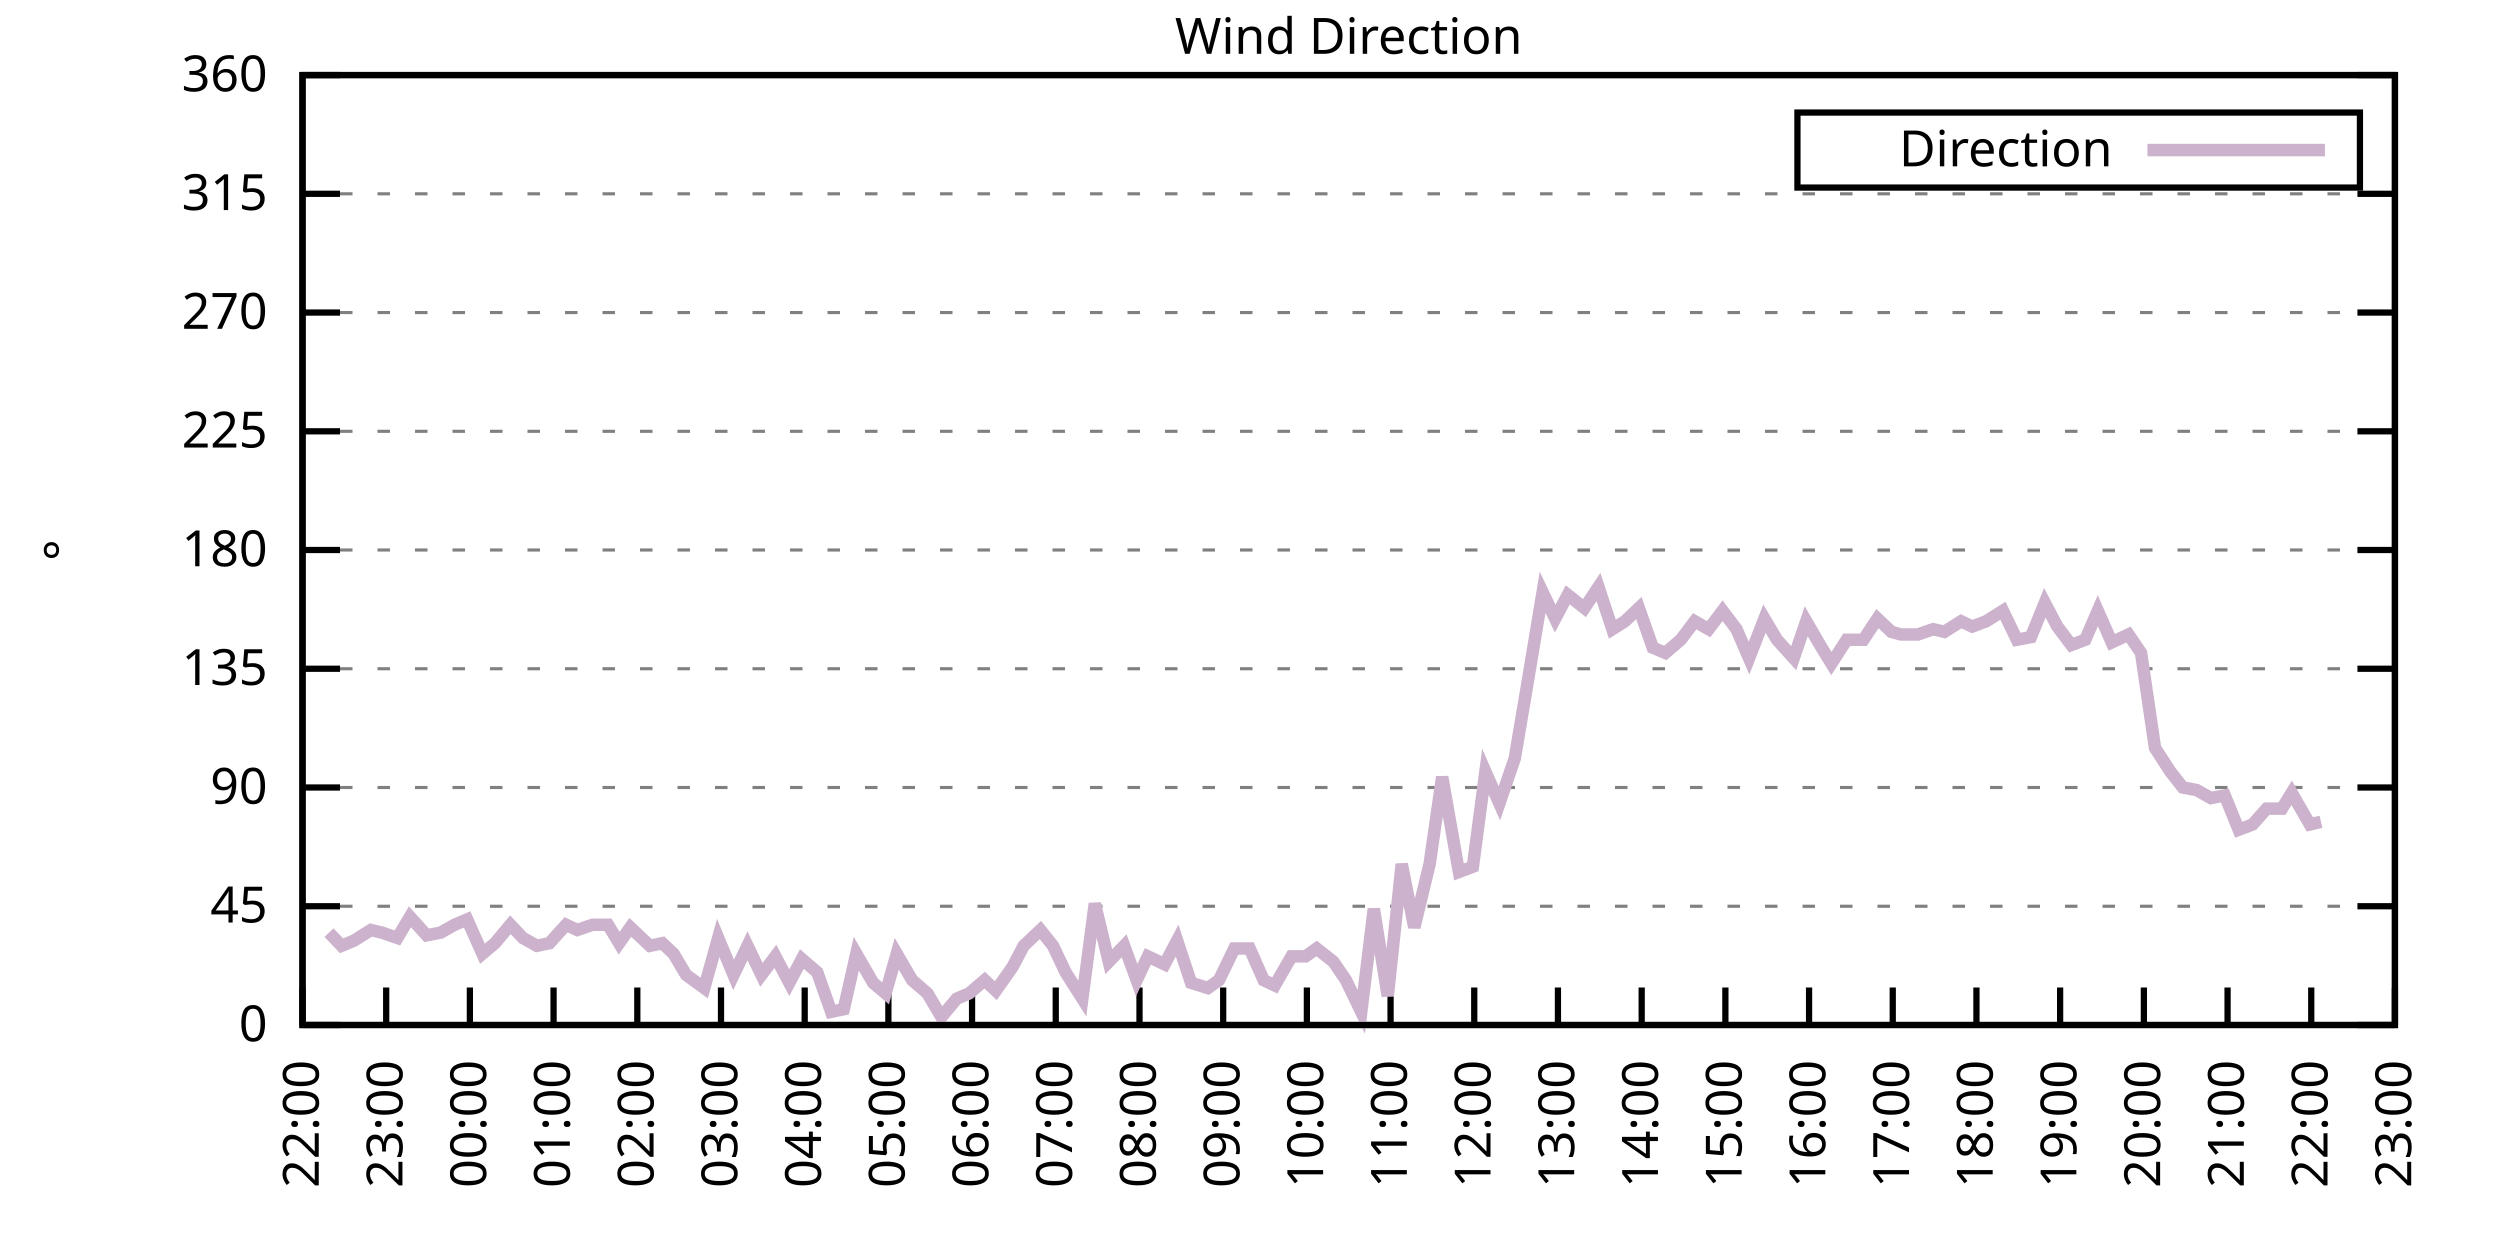
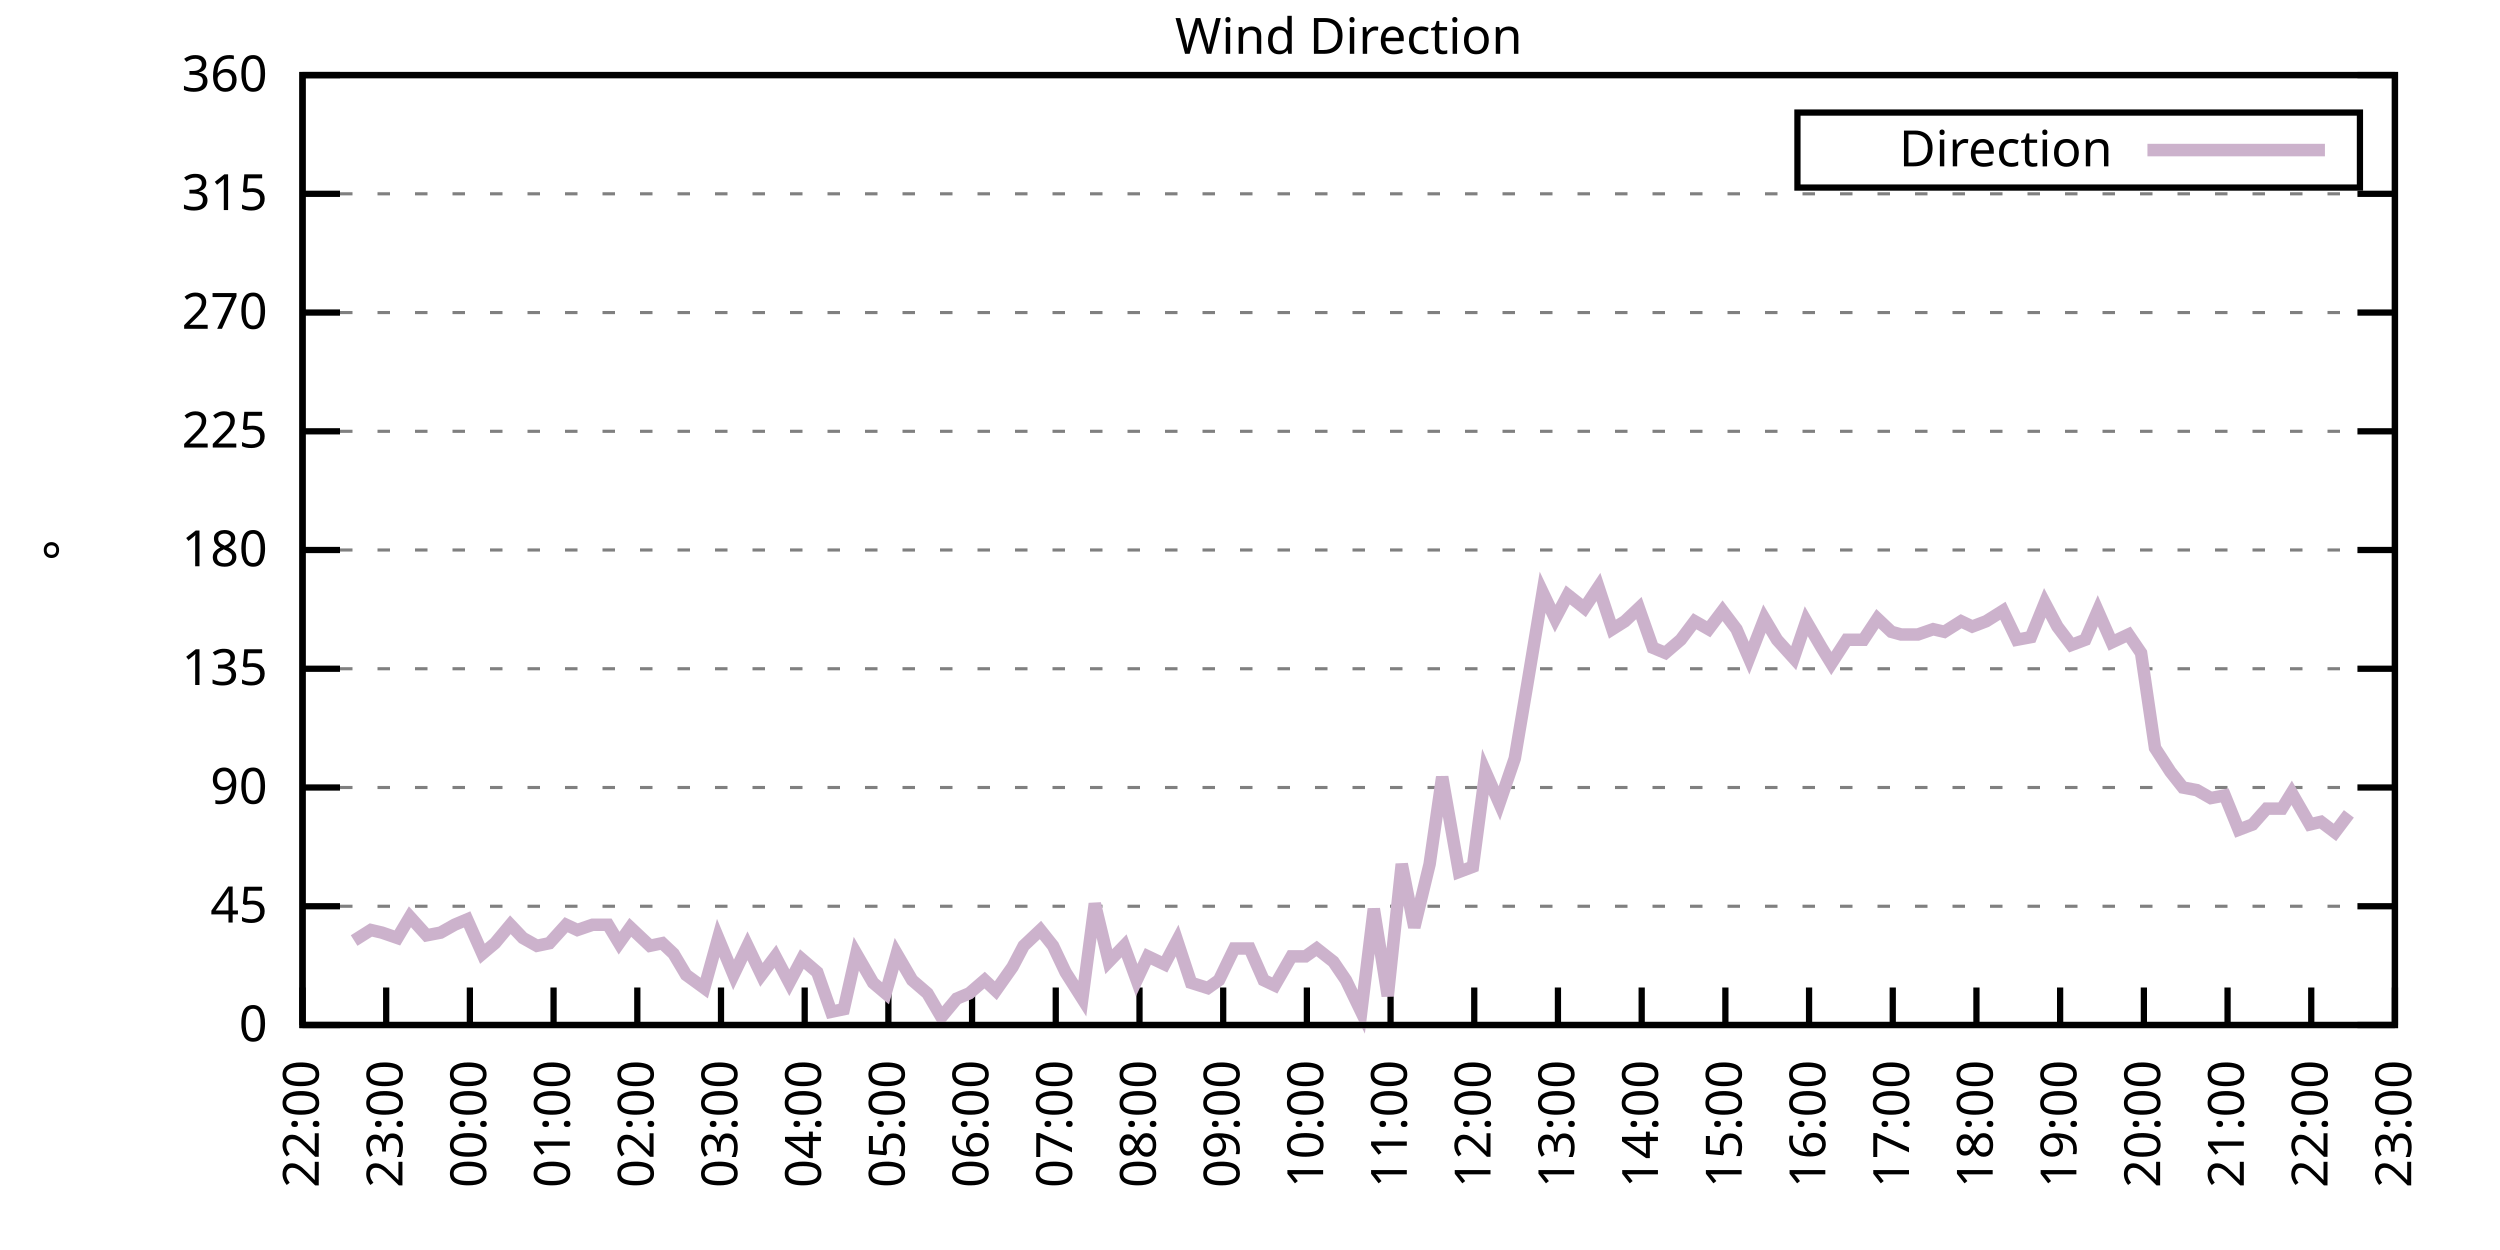
<svg xmlns="http://www.w3.org/2000/svg" xmlns:xlink="http://www.w3.org/1999/xlink" width="400" height="200" viewBox="0 0 400 200">
  <g id="gnuplot_canvas">
    <rect x="0" y="0" width="400" height="200" fill="none" />
    <defs>
      <circle id="gpDot" r="0.5" stroke-width="0.5" stroke="currentColor" />
      <path id="gpPt0" stroke-width="0.333" stroke="currentColor" d="M-1,0 h2 M0,-1 v2" />
      <path id="gpPt1" stroke-width="0.333" stroke="currentColor" d="M-1,-1 L1,1 M1,-1 L-1,1" />
      <path id="gpPt2" stroke-width="0.333" stroke="currentColor" d="M-1,0 L1,0 M0,-1 L0,1 M-1,-1 L1,1 M-1,1 L1,-1" />
      <rect id="gpPt3" stroke-width="0.333" stroke="currentColor" x="-1" y="-1" width="2" height="2" />
      <rect id="gpPt4" stroke-width="0.333" stroke="currentColor" fill="currentColor" x="-1" y="-1" width="2" height="2" />
      <circle id="gpPt5" stroke-width="0.333" stroke="currentColor" cx="0" cy="0" r="1" />
      <use xlink:href="#gpPt5" id="gpPt6" fill="currentColor" stroke="none" />
      <path id="gpPt7" stroke-width="0.333" stroke="currentColor" d="M0,-1.33 L-1.33,0.67 L1.33,0.67 z" />
      <use xlink:href="#gpPt7" id="gpPt8" fill="currentColor" stroke="none" />
      <use xlink:href="#gpPt7" id="gpPt9" stroke="currentColor" transform="rotate(180)" />
      <use xlink:href="#gpPt9" id="gpPt10" fill="currentColor" stroke="none" />
      <use xlink:href="#gpPt3" id="gpPt11" stroke="currentColor" transform="rotate(45)" />
      <use xlink:href="#gpPt11" id="gpPt12" fill="currentColor" stroke="none" />
      <path id="gpPt13" stroke-width="0.333" stroke="currentColor" d="M0,1.330 L1.265,0.411 L0.782,-1.067 L-0.782,-1.076 L-1.265,0.411 z" />
      <use xlink:href="#gpPt13" id="gpPt14" fill="currentColor" stroke="none" />
      <filter id="textbox" filterUnits="objectBoundingBox" x="0" y="0" height="1" width="1">
        <feFlood flood-color="white" flood-opacity="1" result="bgnd" />
        <feComposite in="SourceGraphic" in2="bgnd" operator="atop" />
      </filter>
      <filter id="greybox" filterUnits="objectBoundingBox" x="0" y="0" height="1" width="1">
        <feFlood flood-color="lightgrey" flood-opacity="1" result="grey" />
        <feComposite in="SourceGraphic" in2="grey" operator="atop" />
      </filter>
    </defs>
    <g fill="none" color="white" stroke="currentColor" stroke-width="1.00" stroke-linecap="butt" stroke-linejoin="miter">
</g>
    <g fill="none" color="black" stroke="currentColor" stroke-width="1.00" stroke-linecap="butt" stroke-linejoin="miter">
      <g stroke="none" shape-rendering="crispEdges">
        <polygon fill="rgb(255, 255, 255)" points="48.40,164.00 383.18,164.00 383.18,12.02 48.40,12.02 " />
      </g>
    </g>
    <g fill="none" color="black" stroke="currentColor" stroke-width="1.00" stroke-linecap="butt" stroke-linejoin="miter">
</g>
    <g fill="none" color="black" stroke="black" stroke-width="0.50" stroke-linecap="butt" stroke-linejoin="miter">
</g>
    <g fill="none" color="gray" stroke="currentColor" stroke-width="0.50" stroke-linecap="butt" stroke-linejoin="miter">
      <path stroke="gray" stroke-dasharray="2,4" class="gridline" d="M48.40,164.00 L383.19,164.00  " />
    </g>
    <g fill="none" color="gray" stroke="gray" stroke-width="1.00" stroke-linecap="butt" stroke-linejoin="miter">
</g>
    <g fill="none" color="black" stroke="currentColor" stroke-width="1.00" stroke-linecap="butt" stroke-linejoin="miter">
      <path stroke="black" d="M48.40,164.00 L54.40,164.00 M383.19,164.00 L377.19,164.00  " />
      <g transform="translate(42.80,166.60)" stroke="none" fill="black" font-family="Sans" font-size="8.00" text-anchor="end">
        <text>
          <tspan font-family="Sans"> 0</tspan>
        </text>
      </g>
    </g>
    <g fill="none" color="black" stroke="currentColor" stroke-width="1.00" stroke-linecap="butt" stroke-linejoin="miter">
</g>
    <g fill="none" color="black" stroke="black" stroke-width="0.50" stroke-linecap="butt" stroke-linejoin="miter">
</g>
    <g fill="none" color="gray" stroke="currentColor" stroke-width="0.50" stroke-linecap="butt" stroke-linejoin="miter">
      <path stroke="gray" stroke-dasharray="2,4" class="gridline" d="M48.40,145.00 L383.19,145.00  " />
    </g>
    <g fill="none" color="gray" stroke="gray" stroke-width="1.00" stroke-linecap="butt" stroke-linejoin="miter">
</g>
    <g fill="none" color="black" stroke="currentColor" stroke-width="1.00" stroke-linecap="butt" stroke-linejoin="miter">
      <path stroke="black" d="M48.40,145.00 L54.40,145.00 M383.19,145.00 L377.19,145.00  " />
      <g transform="translate(42.80,147.60)" stroke="none" fill="black" font-family="Sans" font-size="8.00" text-anchor="end">
        <text>
          <tspan font-family="Sans"> 45</tspan>
        </text>
      </g>
    </g>
    <g fill="none" color="black" stroke="currentColor" stroke-width="1.00" stroke-linecap="butt" stroke-linejoin="miter">
</g>
    <g fill="none" color="black" stroke="black" stroke-width="0.50" stroke-linecap="butt" stroke-linejoin="miter">
</g>
    <g fill="none" color="gray" stroke="currentColor" stroke-width="0.50" stroke-linecap="butt" stroke-linejoin="miter">
      <path stroke="gray" stroke-dasharray="2,4" class="gridline" d="M48.40,126.00 L383.19,126.00  " />
    </g>
    <g fill="none" color="gray" stroke="gray" stroke-width="1.00" stroke-linecap="butt" stroke-linejoin="miter">
</g>
    <g fill="none" color="black" stroke="currentColor" stroke-width="1.00" stroke-linecap="butt" stroke-linejoin="miter">
      <path stroke="black" d="M48.40,126.00 L54.40,126.00 M383.19,126.00 L377.19,126.00  " />
      <g transform="translate(42.80,128.60)" stroke="none" fill="black" font-family="Sans" font-size="8.00" text-anchor="end">
        <text>
          <tspan font-family="Sans"> 90</tspan>
        </text>
      </g>
    </g>
    <g fill="none" color="black" stroke="currentColor" stroke-width="1.00" stroke-linecap="butt" stroke-linejoin="miter">
</g>
    <g fill="none" color="black" stroke="black" stroke-width="0.50" stroke-linecap="butt" stroke-linejoin="miter">
</g>
    <g fill="none" color="gray" stroke="currentColor" stroke-width="0.50" stroke-linecap="butt" stroke-linejoin="miter">
      <path stroke="gray" stroke-dasharray="2,4" class="gridline" d="M48.40,107.00 L383.19,107.00  " />
    </g>
    <g fill="none" color="gray" stroke="gray" stroke-width="1.00" stroke-linecap="butt" stroke-linejoin="miter">
</g>
    <g fill="none" color="black" stroke="currentColor" stroke-width="1.00" stroke-linecap="butt" stroke-linejoin="miter">
      <path stroke="black" d="M48.40,107.00 L54.40,107.00 M383.19,107.00 L377.19,107.00  " />
      <g transform="translate(42.80,109.60)" stroke="none" fill="black" font-family="Sans" font-size="8.00" text-anchor="end">
        <text>
          <tspan font-family="Sans"> 135</tspan>
        </text>
      </g>
    </g>
    <g fill="none" color="black" stroke="currentColor" stroke-width="1.00" stroke-linecap="butt" stroke-linejoin="miter">
</g>
    <g fill="none" color="black" stroke="black" stroke-width="0.50" stroke-linecap="butt" stroke-linejoin="miter">
</g>
    <g fill="none" color="gray" stroke="currentColor" stroke-width="0.50" stroke-linecap="butt" stroke-linejoin="miter">
      <path stroke="gray" stroke-dasharray="2,4" class="gridline" d="M48.40,88.00 L383.19,88.00  " />
    </g>
    <g fill="none" color="gray" stroke="gray" stroke-width="1.00" stroke-linecap="butt" stroke-linejoin="miter">
</g>
    <g fill="none" color="black" stroke="currentColor" stroke-width="1.00" stroke-linecap="butt" stroke-linejoin="miter">
      <path stroke="black" d="M48.40,88.00 L54.40,88.00 M383.19,88.00 L377.19,88.00  " />
      <g transform="translate(42.80,90.60)" stroke="none" fill="black" font-family="Sans" font-size="8.00" text-anchor="end">
        <text>
          <tspan font-family="Sans"> 180</tspan>
        </text>
      </g>
    </g>
    <g fill="none" color="black" stroke="currentColor" stroke-width="1.00" stroke-linecap="butt" stroke-linejoin="miter">
</g>
    <g fill="none" color="black" stroke="black" stroke-width="0.50" stroke-linecap="butt" stroke-linejoin="miter">
</g>
    <g fill="none" color="gray" stroke="currentColor" stroke-width="0.50" stroke-linecap="butt" stroke-linejoin="miter">
      <path stroke="gray" stroke-dasharray="2,4" class="gridline" d="M48.40,69.01 L383.19,69.01  " />
    </g>
    <g fill="none" color="gray" stroke="gray" stroke-width="1.00" stroke-linecap="butt" stroke-linejoin="miter">
</g>
    <g fill="none" color="black" stroke="currentColor" stroke-width="1.00" stroke-linecap="butt" stroke-linejoin="miter">
      <path stroke="black" d="M48.40,69.01 L54.40,69.01 M383.19,69.01 L377.19,69.01  " />
      <g transform="translate(42.80,71.61)" stroke="none" fill="black" font-family="Sans" font-size="8.00" text-anchor="end">
        <text>
          <tspan font-family="Sans"> 225</tspan>
        </text>
      </g>
    </g>
    <g fill="none" color="black" stroke="currentColor" stroke-width="1.00" stroke-linecap="butt" stroke-linejoin="miter">
</g>
    <g fill="none" color="black" stroke="black" stroke-width="0.50" stroke-linecap="butt" stroke-linejoin="miter">
</g>
    <g fill="none" color="gray" stroke="currentColor" stroke-width="0.50" stroke-linecap="butt" stroke-linejoin="miter">
      <path stroke="gray" stroke-dasharray="2,4" class="gridline" d="M48.40,50.01 L383.19,50.01  " />
    </g>
    <g fill="none" color="gray" stroke="gray" stroke-width="1.00" stroke-linecap="butt" stroke-linejoin="miter">
</g>
    <g fill="none" color="black" stroke="currentColor" stroke-width="1.00" stroke-linecap="butt" stroke-linejoin="miter">
      <path stroke="black" d="M48.40,50.01 L54.40,50.01 M383.19,50.01 L377.19,50.01  " />
      <g transform="translate(42.80,52.61)" stroke="none" fill="black" font-family="Sans" font-size="8.00" text-anchor="end">
        <text>
          <tspan font-family="Sans"> 270</tspan>
        </text>
      </g>
    </g>
    <g fill="none" color="black" stroke="currentColor" stroke-width="1.00" stroke-linecap="butt" stroke-linejoin="miter">
</g>
    <g fill="none" color="black" stroke="black" stroke-width="0.50" stroke-linecap="butt" stroke-linejoin="miter">
</g>
    <g fill="none" color="gray" stroke="currentColor" stroke-width="0.50" stroke-linecap="butt" stroke-linejoin="miter">
      <path stroke="gray" stroke-dasharray="2,4" class="gridline" d="M48.40,31.01 L383.19,31.01  " />
    </g>
    <g fill="none" color="gray" stroke="gray" stroke-width="1.00" stroke-linecap="butt" stroke-linejoin="miter">
</g>
    <g fill="none" color="black" stroke="currentColor" stroke-width="1.00" stroke-linecap="butt" stroke-linejoin="miter">
      <path stroke="black" d="M48.40,31.01 L54.40,31.01 M383.19,31.01 L377.19,31.01  " />
      <g transform="translate(42.80,33.61)" stroke="none" fill="black" font-family="Sans" font-size="8.00" text-anchor="end">
        <text>
          <tspan font-family="Sans"> 315</tspan>
        </text>
      </g>
    </g>
    <g fill="none" color="black" stroke="currentColor" stroke-width="1.00" stroke-linecap="butt" stroke-linejoin="miter">
</g>
    <g fill="none" color="black" stroke="black" stroke-width="0.50" stroke-linecap="butt" stroke-linejoin="miter">
</g>
    <g fill="none" color="gray" stroke="currentColor" stroke-width="0.50" stroke-linecap="butt" stroke-linejoin="miter">
      <path stroke="gray" stroke-dasharray="2,4" class="gridline" d="M48.40,12.01 L383.19,12.01  " />
    </g>
    <g fill="none" color="gray" stroke="gray" stroke-width="1.00" stroke-linecap="butt" stroke-linejoin="miter">
</g>
    <g fill="none" color="black" stroke="currentColor" stroke-width="1.00" stroke-linecap="butt" stroke-linejoin="miter">
      <path stroke="black" d="M48.40,12.01 L54.40,12.01 M383.19,12.01 L377.19,12.01  " />
      <g transform="translate(42.80,14.61)" stroke="none" fill="black" font-family="Sans" font-size="8.00" text-anchor="end">
        <text>
          <tspan font-family="Sans"> 360</tspan>
        </text>
      </g>
    </g>
    <g fill="none" color="black" stroke="currentColor" stroke-width="1.00" stroke-linecap="butt" stroke-linejoin="miter">
      <path stroke="black" d="M48.40,164.00 L48.40,158.00  " />
      <g transform="translate(51.00,169.60) rotate(270.00)" stroke="none" fill="black" font-family="Sans" font-size="8.00" text-anchor="end">
        <text>
          <tspan font-family="Sans">22:00</tspan>
        </text>
      </g>
    </g>
    <g fill="none" color="black" stroke="currentColor" stroke-width="1.00" stroke-linecap="butt" stroke-linejoin="miter">
      <path stroke="black" d="M61.79,164.00 L61.79,158.00  " />
      <g transform="translate(64.39,169.60) rotate(270.00)" stroke="none" fill="black" font-family="Sans" font-size="8.00" text-anchor="end">
        <text>
          <tspan font-family="Sans">23:00</tspan>
        </text>
      </g>
    </g>
    <g fill="none" color="black" stroke="currentColor" stroke-width="1.00" stroke-linecap="butt" stroke-linejoin="miter">
      <path stroke="black" d="M75.18,164.00 L75.18,158.00  " />
      <g transform="translate(77.78,169.60) rotate(270.00)" stroke="none" fill="black" font-family="Sans" font-size="8.00" text-anchor="end">
        <text>
          <tspan font-family="Sans">00:00</tspan>
        </text>
      </g>
    </g>
    <g fill="none" color="black" stroke="currentColor" stroke-width="1.00" stroke-linecap="butt" stroke-linejoin="miter">
      <path stroke="black" d="M88.57,164.00 L88.57,158.00  " />
      <g transform="translate(91.17,169.60) rotate(270.00)" stroke="none" fill="black" font-family="Sans" font-size="8.00" text-anchor="end">
        <text>
          <tspan font-family="Sans">01:00</tspan>
        </text>
      </g>
    </g>
    <g fill="none" color="black" stroke="currentColor" stroke-width="1.00" stroke-linecap="butt" stroke-linejoin="miter">
      <path stroke="black" d="M101.97,164.00 L101.97,158.00  " />
      <g transform="translate(104.57,169.60) rotate(270.00)" stroke="none" fill="black" font-family="Sans" font-size="8.00" text-anchor="end">
        <text>
          <tspan font-family="Sans">02:00</tspan>
        </text>
      </g>
    </g>
    <g fill="none" color="black" stroke="currentColor" stroke-width="1.00" stroke-linecap="butt" stroke-linejoin="miter">
      <path stroke="black" d="M115.36,164.00 L115.36,158.00  " />
      <g transform="translate(117.96,169.60) rotate(270.00)" stroke="none" fill="black" font-family="Sans" font-size="8.00" text-anchor="end">
        <text>
          <tspan font-family="Sans">03:00</tspan>
        </text>
      </g>
    </g>
    <g fill="none" color="black" stroke="currentColor" stroke-width="1.00" stroke-linecap="butt" stroke-linejoin="miter">
      <path stroke="black" d="M128.75,164.00 L128.75,158.00  " />
      <g transform="translate(131.35,169.60) rotate(270.00)" stroke="none" fill="black" font-family="Sans" font-size="8.00" text-anchor="end">
        <text>
          <tspan font-family="Sans">04:00</tspan>
        </text>
      </g>
    </g>
    <g fill="none" color="black" stroke="currentColor" stroke-width="1.00" stroke-linecap="butt" stroke-linejoin="miter">
      <path stroke="black" d="M142.14,164.00 L142.14,158.00  " />
      <g transform="translate(144.74,169.60) rotate(270.00)" stroke="none" fill="black" font-family="Sans" font-size="8.00" text-anchor="end">
        <text>
          <tspan font-family="Sans">05:00</tspan>
        </text>
      </g>
    </g>
    <g fill="none" color="black" stroke="currentColor" stroke-width="1.00" stroke-linecap="butt" stroke-linejoin="miter">
      <path stroke="black" d="M155.53,164.00 L155.53,158.00  " />
      <g transform="translate(158.13,169.60) rotate(270.00)" stroke="none" fill="black" font-family="Sans" font-size="8.00" text-anchor="end">
        <text>
          <tspan font-family="Sans">06:00</tspan>
        </text>
      </g>
    </g>
    <g fill="none" color="black" stroke="currentColor" stroke-width="1.00" stroke-linecap="butt" stroke-linejoin="miter">
      <path stroke="black" d="M168.92,164.00 L168.92,158.00  " />
      <g transform="translate(171.52,169.60) rotate(270.00)" stroke="none" fill="black" font-family="Sans" font-size="8.00" text-anchor="end">
        <text>
          <tspan font-family="Sans">07:00</tspan>
        </text>
      </g>
    </g>
    <g fill="none" color="black" stroke="currentColor" stroke-width="1.00" stroke-linecap="butt" stroke-linejoin="miter">
      <path stroke="black" d="M182.32,164.00 L182.32,158.00  " />
      <g transform="translate(184.92,169.60) rotate(270.00)" stroke="none" fill="black" font-family="Sans" font-size="8.00" text-anchor="end">
        <text>
          <tspan font-family="Sans">08:00</tspan>
        </text>
      </g>
    </g>
    <g fill="none" color="black" stroke="currentColor" stroke-width="1.00" stroke-linecap="butt" stroke-linejoin="miter">
      <path stroke="black" d="M195.71,164.00 L195.71,158.00  " />
      <g transform="translate(198.31,169.60) rotate(270.00)" stroke="none" fill="black" font-family="Sans" font-size="8.00" text-anchor="end">
        <text>
          <tspan font-family="Sans">09:00</tspan>
        </text>
      </g>
    </g>
    <g fill="none" color="black" stroke="currentColor" stroke-width="1.00" stroke-linecap="butt" stroke-linejoin="miter">
      <path stroke="black" d="M209.10,164.00 L209.10,158.00  " />
      <g transform="translate(211.70,169.60) rotate(270.00)" stroke="none" fill="black" font-family="Sans" font-size="8.00" text-anchor="end">
        <text>
          <tspan font-family="Sans">10:00</tspan>
        </text>
      </g>
    </g>
    <g fill="none" color="black" stroke="currentColor" stroke-width="1.00" stroke-linecap="butt" stroke-linejoin="miter">
      <path stroke="black" d="M222.49,164.00 L222.49,158.00  " />
      <g transform="translate(225.09,169.60) rotate(270.00)" stroke="none" fill="black" font-family="Sans" font-size="8.00" text-anchor="end">
        <text>
          <tspan font-family="Sans">11:00</tspan>
        </text>
      </g>
    </g>
    <g fill="none" color="black" stroke="currentColor" stroke-width="1.00" stroke-linecap="butt" stroke-linejoin="miter">
      <path stroke="black" d="M235.88,164.00 L235.88,158.00  " />
      <g transform="translate(238.48,169.60) rotate(270.00)" stroke="none" fill="black" font-family="Sans" font-size="8.00" text-anchor="end">
        <text>
          <tspan font-family="Sans">12:00</tspan>
        </text>
      </g>
    </g>
    <g fill="none" color="black" stroke="currentColor" stroke-width="1.00" stroke-linecap="butt" stroke-linejoin="miter">
      <path stroke="black" d="M249.27,164.00 L249.27,158.00  " />
      <g transform="translate(251.87,169.60) rotate(270.00)" stroke="none" fill="black" font-family="Sans" font-size="8.00" text-anchor="end">
        <text>
          <tspan font-family="Sans">13:00</tspan>
        </text>
      </g>
    </g>
    <g fill="none" color="black" stroke="currentColor" stroke-width="1.00" stroke-linecap="butt" stroke-linejoin="miter">
      <path stroke="black" d="M262.67,164.00 L262.67,158.00  " />
      <g transform="translate(265.27,169.60) rotate(270.00)" stroke="none" fill="black" font-family="Sans" font-size="8.00" text-anchor="end">
        <text>
          <tspan font-family="Sans">14:00</tspan>
        </text>
      </g>
    </g>
    <g fill="none" color="black" stroke="currentColor" stroke-width="1.00" stroke-linecap="butt" stroke-linejoin="miter">
      <path stroke="black" d="M276.06,164.00 L276.06,158.00  " />
      <g transform="translate(278.66,169.60) rotate(270.00)" stroke="none" fill="black" font-family="Sans" font-size="8.00" text-anchor="end">
        <text>
          <tspan font-family="Sans">15:00</tspan>
        </text>
      </g>
    </g>
    <g fill="none" color="black" stroke="currentColor" stroke-width="1.00" stroke-linecap="butt" stroke-linejoin="miter">
      <path stroke="black" d="M289.45,164.00 L289.45,158.00  " />
      <g transform="translate(292.05,169.60) rotate(270.00)" stroke="none" fill="black" font-family="Sans" font-size="8.00" text-anchor="end">
        <text>
          <tspan font-family="Sans">16:00</tspan>
        </text>
      </g>
    </g>
    <g fill="none" color="black" stroke="currentColor" stroke-width="1.00" stroke-linecap="butt" stroke-linejoin="miter">
      <path stroke="black" d="M302.84,164.00 L302.84,158.00  " />
      <g transform="translate(305.44,169.60) rotate(270.00)" stroke="none" fill="black" font-family="Sans" font-size="8.00" text-anchor="end">
        <text>
          <tspan font-family="Sans">17:00</tspan>
        </text>
      </g>
    </g>
    <g fill="none" color="black" stroke="currentColor" stroke-width="1.00" stroke-linecap="butt" stroke-linejoin="miter">
      <path stroke="black" d="M316.23,164.00 L316.23,158.00  " />
      <g transform="translate(318.83,169.60) rotate(270.00)" stroke="none" fill="black" font-family="Sans" font-size="8.00" text-anchor="end">
        <text>
          <tspan font-family="Sans">18:00</tspan>
        </text>
      </g>
    </g>
    <g fill="none" color="black" stroke="currentColor" stroke-width="1.00" stroke-linecap="butt" stroke-linejoin="miter">
      <path stroke="black" d="M329.62,164.00 L329.62,158.00  " />
      <g transform="translate(332.22,169.60) rotate(270.00)" stroke="none" fill="black" font-family="Sans" font-size="8.00" text-anchor="end">
        <text>
          <tspan font-family="Sans">19:00</tspan>
        </text>
      </g>
    </g>
    <g fill="none" color="black" stroke="currentColor" stroke-width="1.00" stroke-linecap="butt" stroke-linejoin="miter">
      <path stroke="black" d="M343.02,164.00 L343.02,158.00  " />
      <g transform="translate(345.62,169.60) rotate(270.00)" stroke="none" fill="black" font-family="Sans" font-size="8.00" text-anchor="end">
        <text>
          <tspan font-family="Sans">20:00</tspan>
        </text>
      </g>
    </g>
    <g fill="none" color="black" stroke="currentColor" stroke-width="1.00" stroke-linecap="butt" stroke-linejoin="miter">
      <path stroke="black" d="M356.41,164.00 L356.41,158.00  " />
      <g transform="translate(359.01,169.60) rotate(270.00)" stroke="none" fill="black" font-family="Sans" font-size="8.00" text-anchor="end">
        <text>
          <tspan font-family="Sans">21:00</tspan>
        </text>
      </g>
    </g>
    <g fill="none" color="black" stroke="currentColor" stroke-width="1.00" stroke-linecap="butt" stroke-linejoin="miter">
      <path stroke="black" d="M369.80,164.00 L369.80,158.00  " />
      <g transform="translate(372.40,169.60) rotate(270.00)" stroke="none" fill="black" font-family="Sans" font-size="8.00" text-anchor="end">
        <text>
          <tspan font-family="Sans">22:00</tspan>
        </text>
      </g>
    </g>
    <g fill="none" color="black" stroke="currentColor" stroke-width="1.00" stroke-linecap="butt" stroke-linejoin="miter">
      <path stroke="black" d="M383.19,164.00 L383.19,158.00  " />
      <g transform="translate(385.79,169.60) rotate(270.00)" stroke="none" fill="black" font-family="Sans" font-size="8.00" text-anchor="end">
        <text>
          <tspan font-family="Sans">23:00</tspan>
        </text>
      </g>
    </g>
    <g fill="none" color="black" stroke="currentColor" stroke-width="1.00" stroke-linecap="butt" stroke-linejoin="miter">
</g>
    <g fill="none" color="black" stroke="currentColor" stroke-width="1.00" stroke-linecap="butt" stroke-linejoin="miter">
      <path stroke="black" d="M48.40,12.01 L48.40,164.00 L383.19,164.00 L383.19,12.01 L48.40,12.01 Z  " />
    </g>
    <g fill="none" color="black" stroke="currentColor" stroke-width="1.00" stroke-linecap="butt" stroke-linejoin="miter">
</g>
    <g fill="none" color="black" stroke="currentColor" stroke-width="1.00" stroke-linecap="butt" stroke-linejoin="miter">
      <path stroke="black" d="M287.59,30.01 L287.59,18.01 L377.59,18.01 L377.59,30.01 L287.59,30.01 Z  " />
    </g>
    <g id="Wind_direction_plot_1">
      <g fill="none" color="white" stroke="black" stroke-width="2.00" stroke-linecap="butt" stroke-linejoin="miter">
</g>
      <g fill="none" color="black" stroke="currentColor" stroke-width="2.00" stroke-linecap="butt" stroke-linejoin="miter">
        <g transform="translate(337.99,26.61)" stroke="none" fill="black" font-family="Sans" font-size="8.00" text-anchor="end">
          <text>
            <tspan font-family="Sans">Direction</tspan>
          </text>
        </g>
      </g>
      <g fill="none" color="black" stroke="currentColor" stroke-width="2.00" stroke-linecap="butt" stroke-linejoin="miter">
-         <path stroke="rgb(204, 178, 204)" d="M343.59,24.01 L371.99,24.01 M52.64,149.22 L54.65,151.33 L56.66,150.49 L59.34,148.80 L61.12,149.22 L63.58,150.07   L65.59,146.69 L68.26,149.65 L70.50,149.22 L72.73,147.96 L74.74,147.11 L77.19,152.60 L79.20,150.91 L81.66,147.96   L83.66,150.07 L85.90,151.33 L87.91,150.91 L90.58,147.96 L92.37,148.80 L94.82,147.96 L97.28,147.96 L99.06,150.91   L100.85,148.38 L103.98,151.33 L105.98,150.91 L107.77,152.60 L109.78,155.98 L112.68,158.09 L114.91,150.07 L117.37,155.98   L119.60,151.33 L121.83,155.98 L124.06,153.02 L126.29,157.24 L128.30,153.45 L130.76,155.56 L132.99,161.89 L135.00,161.47   L137.01,152.60 L139.69,157.24 L141.69,158.93 L143.48,152.60 L145.94,156.82 L148.39,158.93 L150.62,162.73 L153.08,159.78   L155.09,158.93 L157.54,156.82 L159.33,158.51 L162.01,154.71 L163.79,151.33 L166.47,148.80 L168.48,151.33 L170.49,155.56   L173.17,159.78 L175.17,144.58 L177.41,153.87 L179.86,151.33 L181.87,156.82 L183.66,153.02 L186.33,154.29 L188.34,150.49   L190.57,157.24 L193.25,158.09 L195.04,156.82 L197.49,151.76 L199.95,151.76 L202.18,156.82 L203.97,157.67 L206.64,153.02   L208.88,153.02 L210.66,151.76 L213.34,153.87 L215.35,156.82 L217.80,161.89 L219.81,145.42 L222.04,159.36 L224.28,138.25   L226.29,148.38 L228.74,138.25 L230.75,124.31 L233.43,139.51 L235.66,138.67 L237.67,123.47 L239.90,128.54 L242.36,121.36   L244.36,109.54 L246.82,94.76 L248.83,98.98 L250.84,95.18 L253.51,97.29 L255.75,93.92 L257.98,100.67 L259.99,99.40   L262.22,97.29 L264.45,103.63 L266.46,104.47 L268.92,102.36 L271.15,99.40 L273.38,100.67 L275.61,97.72 L277.84,100.67   L279.85,105.31 L282.31,98.98 L284.32,102.36 L286.99,105.31 L289.00,99.40 L291.46,103.63 L293.02,106.16 L295.48,102.36   L298.15,102.36 L300.39,98.98 L302.62,101.09 L304.18,101.52 L306.86,101.52 L309.31,100.67 L311.10,101.09 L313.78,99.40   L315.56,100.25 L317.79,99.40 L320.47,97.72 L322.70,102.36 L324.94,101.94 L327.17,96.45 L329.18,100.25 L331.41,103.20   L333.64,102.36 L335.65,97.72 L337.88,102.78 L340.56,101.52 L342.57,104.47 L344.80,119.67 L347.26,123.47 L349.26,126.00   L351.50,126.42 L353.73,127.69 L355.96,127.27 L358.19,132.76 L360.42,131.91 L362.66,129.38 L365.11,129.38 L366.67,126.85   L369.58,131.91 L371.36,131.49  " />
+         <path stroke="rgb(204, 178, 204)" d="M343.59,24.01 L371.99,24.01 M56.66,150.49 L59.34,148.80 L61.12,149.22 L63.58,150.07 L65.59,146.69 L68.26,149.65   L70.50,149.22 L72.73,147.96 L74.74,147.11 L77.19,152.60 L79.20,150.91 L81.66,147.96 L83.66,150.07 L85.90,151.33   L87.91,150.91 L90.58,147.96 L92.37,148.80 L94.82,147.96 L97.28,147.96 L99.06,150.91 L100.85,148.38 L103.98,151.33   L105.98,150.91 L107.77,152.60 L109.78,155.98 L112.68,158.09 L114.91,150.07 L117.37,155.98 L119.60,151.33 L121.83,155.98   L124.06,153.02 L126.29,157.24 L128.30,153.45 L130.76,155.56 L132.99,161.89 L135.00,161.47 L137.01,152.60 L139.69,157.24   L141.69,158.93 L143.48,152.60 L145.94,156.82 L148.39,158.93 L150.62,162.73 L153.08,159.78 L155.09,158.93 L157.54,156.82   L159.33,158.51 L162.01,154.71 L163.79,151.33 L166.47,148.80 L168.48,151.33 L170.49,155.56 L173.17,159.78 L175.17,144.58   L177.41,153.87 L179.86,151.33 L181.87,156.82 L183.66,153.02 L186.33,154.29 L188.34,150.49 L190.57,157.24 L193.25,158.09   L195.04,156.82 L197.49,151.76 L199.95,151.76 L202.18,156.82 L203.97,157.67 L206.64,153.02 L208.88,153.02 L210.66,151.76   L213.34,153.87 L215.35,156.82 L217.80,161.89 L219.81,145.42 L222.04,159.36 L224.28,138.25 L226.29,148.38 L228.74,138.25   L230.75,124.31 L233.43,139.51 L235.66,138.67 L237.67,123.47 L239.90,128.54 L242.36,121.36 L244.36,109.54 L246.82,94.76   L248.83,98.98 L250.84,95.18 L253.51,97.29 L255.75,93.92 L257.98,100.67 L259.99,99.40 L262.22,97.29 L264.45,103.63   L266.46,104.47 L268.92,102.36 L271.15,99.40 L273.38,100.67 L275.61,97.72 L277.84,100.67 L279.85,105.31 L282.31,98.98   L284.32,102.36 L286.99,105.31 L289.00,99.40 L291.46,103.63 L293.02,106.16 L295.48,102.36 L298.15,102.36 L300.39,98.98   L302.62,101.09 L304.18,101.52 L306.86,101.52 L309.31,100.67 L311.10,101.09 L313.78,99.40 L315.56,100.25 L317.79,99.40   L320.47,97.72 L322.70,102.36 L324.94,101.94 L327.17,96.45 L329.18,100.25 L331.41,103.20 L333.64,102.36 L335.65,97.72   L337.88,102.78 L340.56,101.52 L342.57,104.47 L344.80,119.67 L347.26,123.47 L349.26,126.00 L351.50,126.42 L353.73,127.69   L355.96,127.27 L358.19,132.76 L360.42,131.91 L362.66,129.38 L365.11,129.38 L366.67,126.85 L369.58,131.91 L371.36,131.49   L373.59,133.18 L375.82,130.22  " />
      </g>
    </g>
    <g fill="none" color="black" stroke="currentColor" stroke-width="2.00" stroke-linecap="butt" stroke-linejoin="miter">
</g>
    <g fill="none" color="black" stroke="black" stroke-width="1.00" stroke-linecap="butt" stroke-linejoin="miter">
</g>
    <g fill="none" color="black" stroke="currentColor" stroke-width="1.00" stroke-linecap="butt" stroke-linejoin="miter">
      <path stroke="black" d="M48.40,12.01 L48.40,164.00 L383.19,164.00 L383.19,12.01 L48.40,12.01 Z  " />
      <g transform="translate(12.80,88.01) rotate(270.00)" stroke="none" fill="black" font-family="Sans" font-size="8.00" text-anchor="middle">
        <text>
          <tspan font-family="Sans">°</tspan>
        </text>
      </g>
    </g>
    <g fill="none" color="black" stroke="currentColor" stroke-width="1.00" stroke-linecap="butt" stroke-linejoin="miter">
</g>
    <g fill="none" color="black" stroke="currentColor" stroke-width="1.00" stroke-linecap="butt" stroke-linejoin="miter">
      <g transform="translate(215.79,8.61)" stroke="none" fill="black" font-family="Sans" font-size="8.00" text-anchor="middle">
        <text>
          <tspan font-family="Sans">Wind Direction</tspan>
        </text>
      </g>
    </g>
    <g fill="none" color="black" stroke="currentColor" stroke-width="1.00" stroke-linecap="butt" stroke-linejoin="miter">
</g>
  </g>
</svg>
